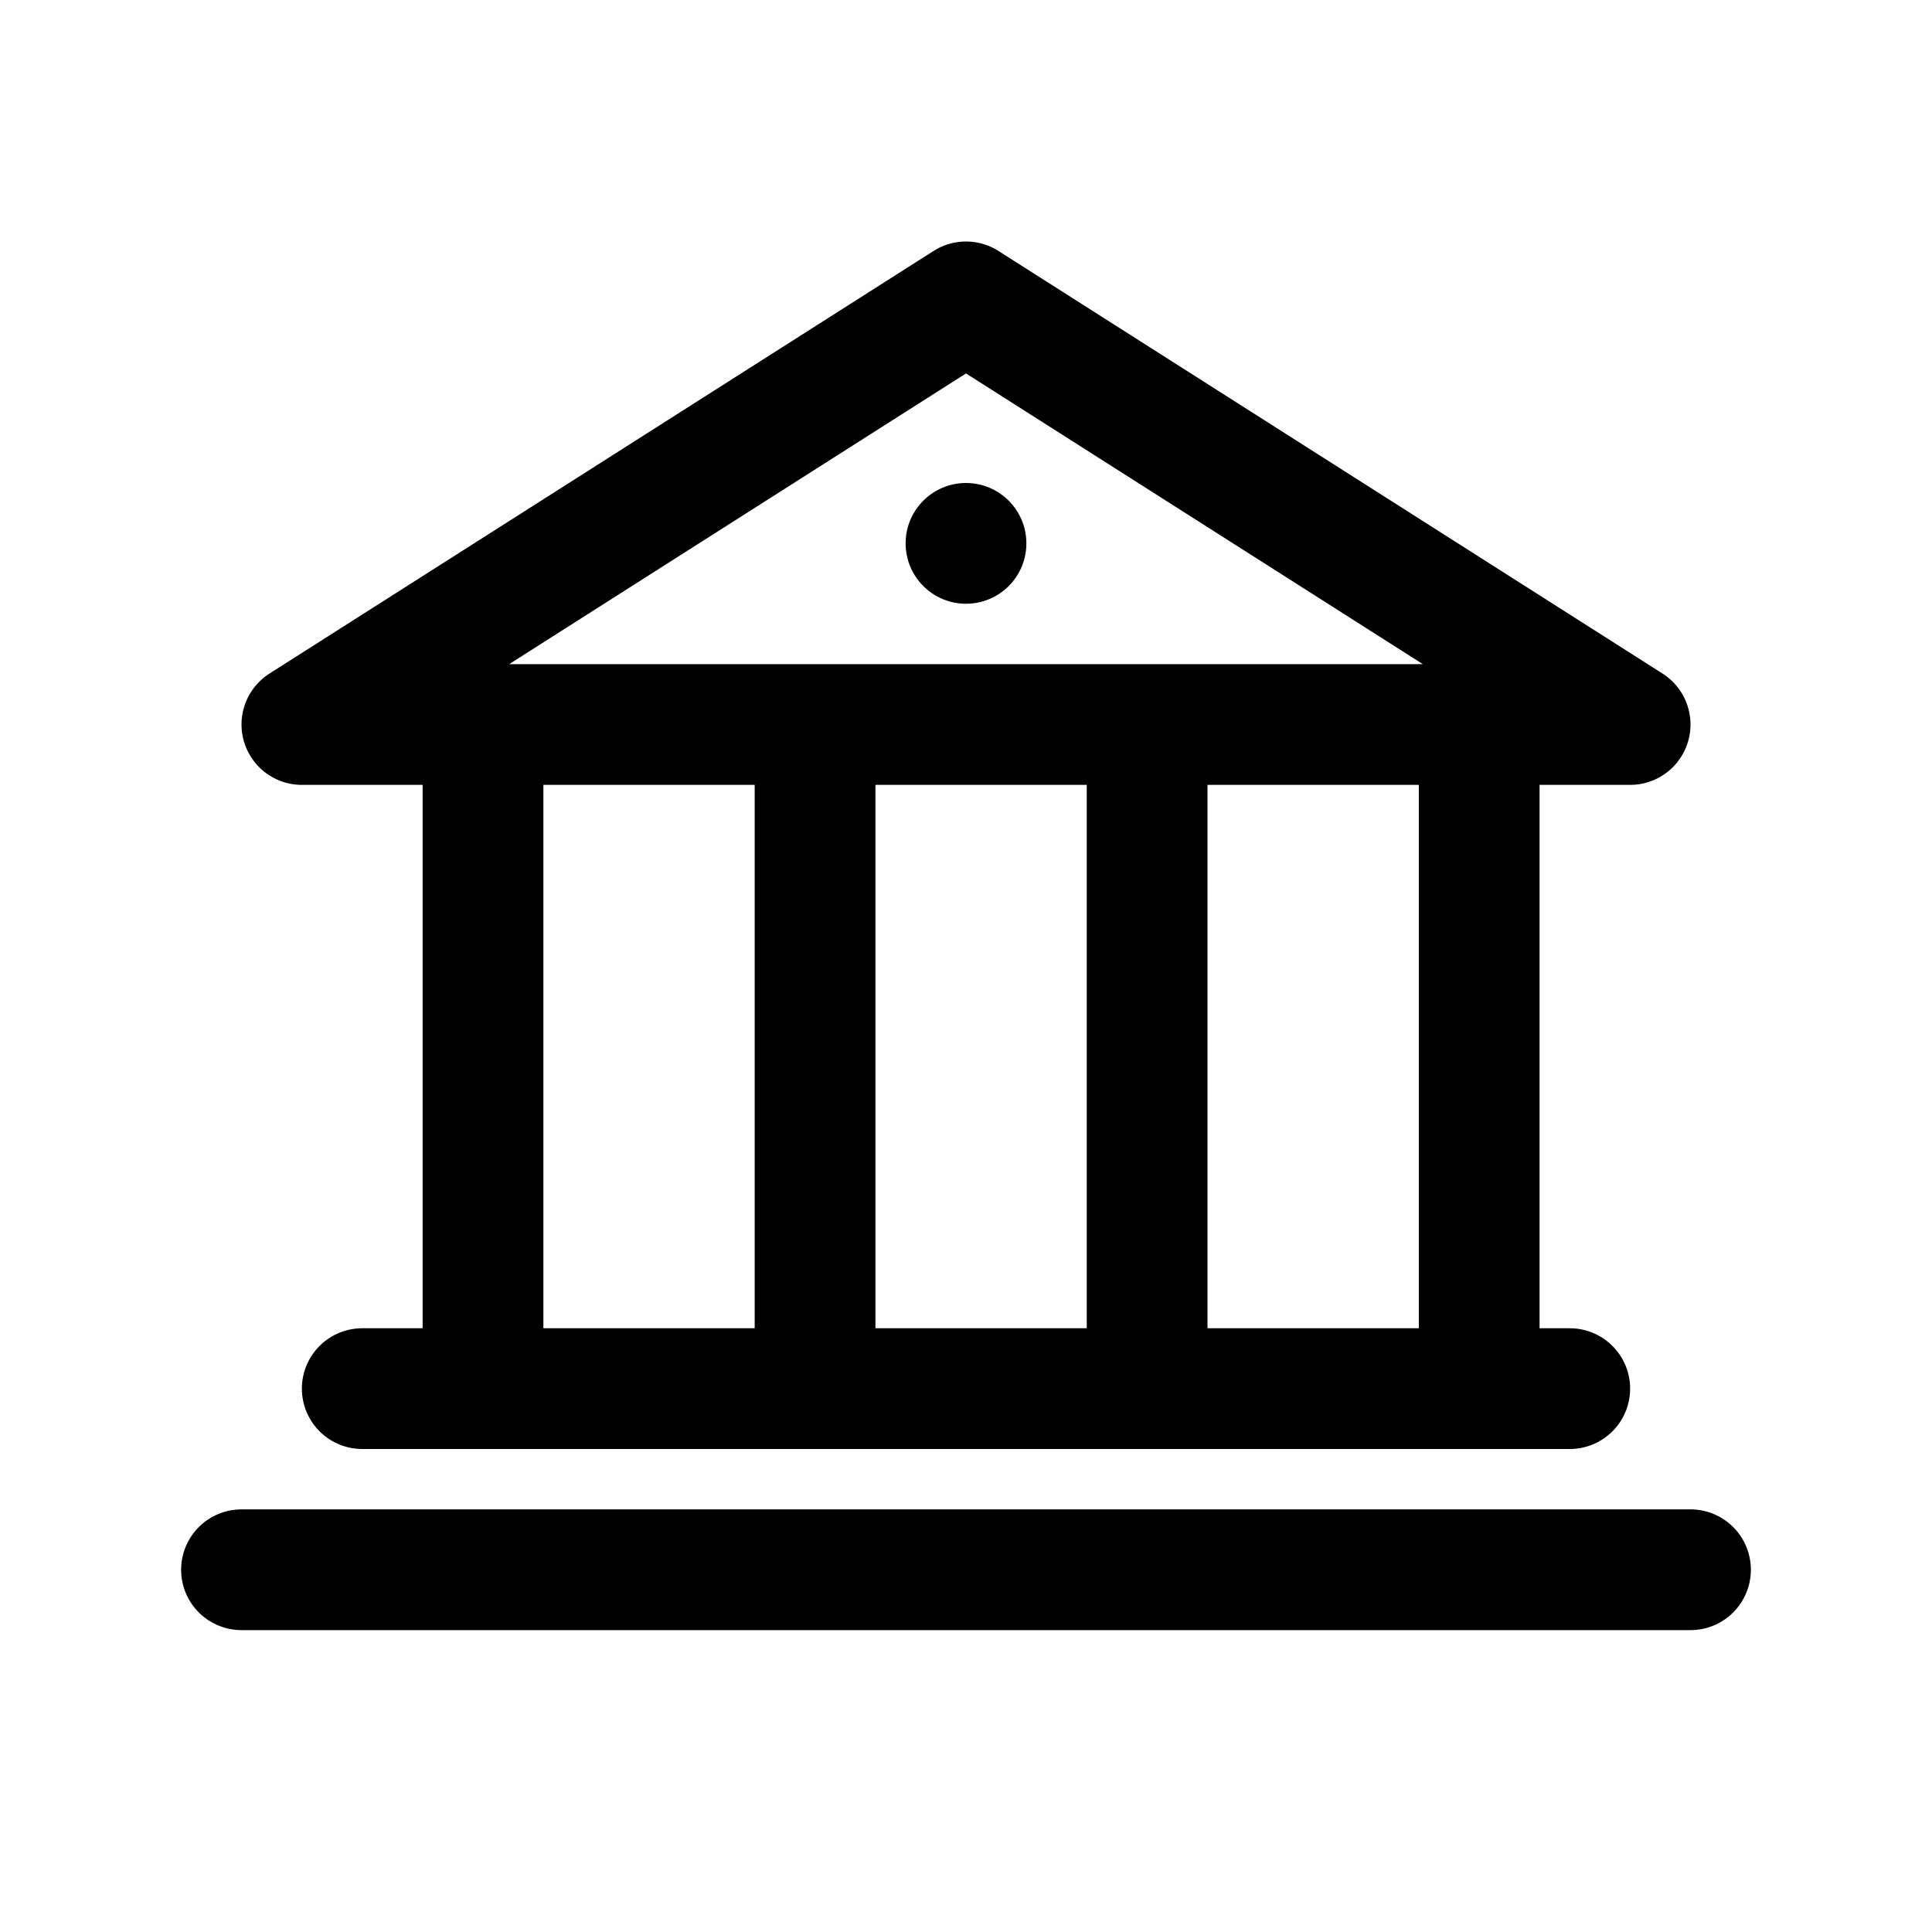
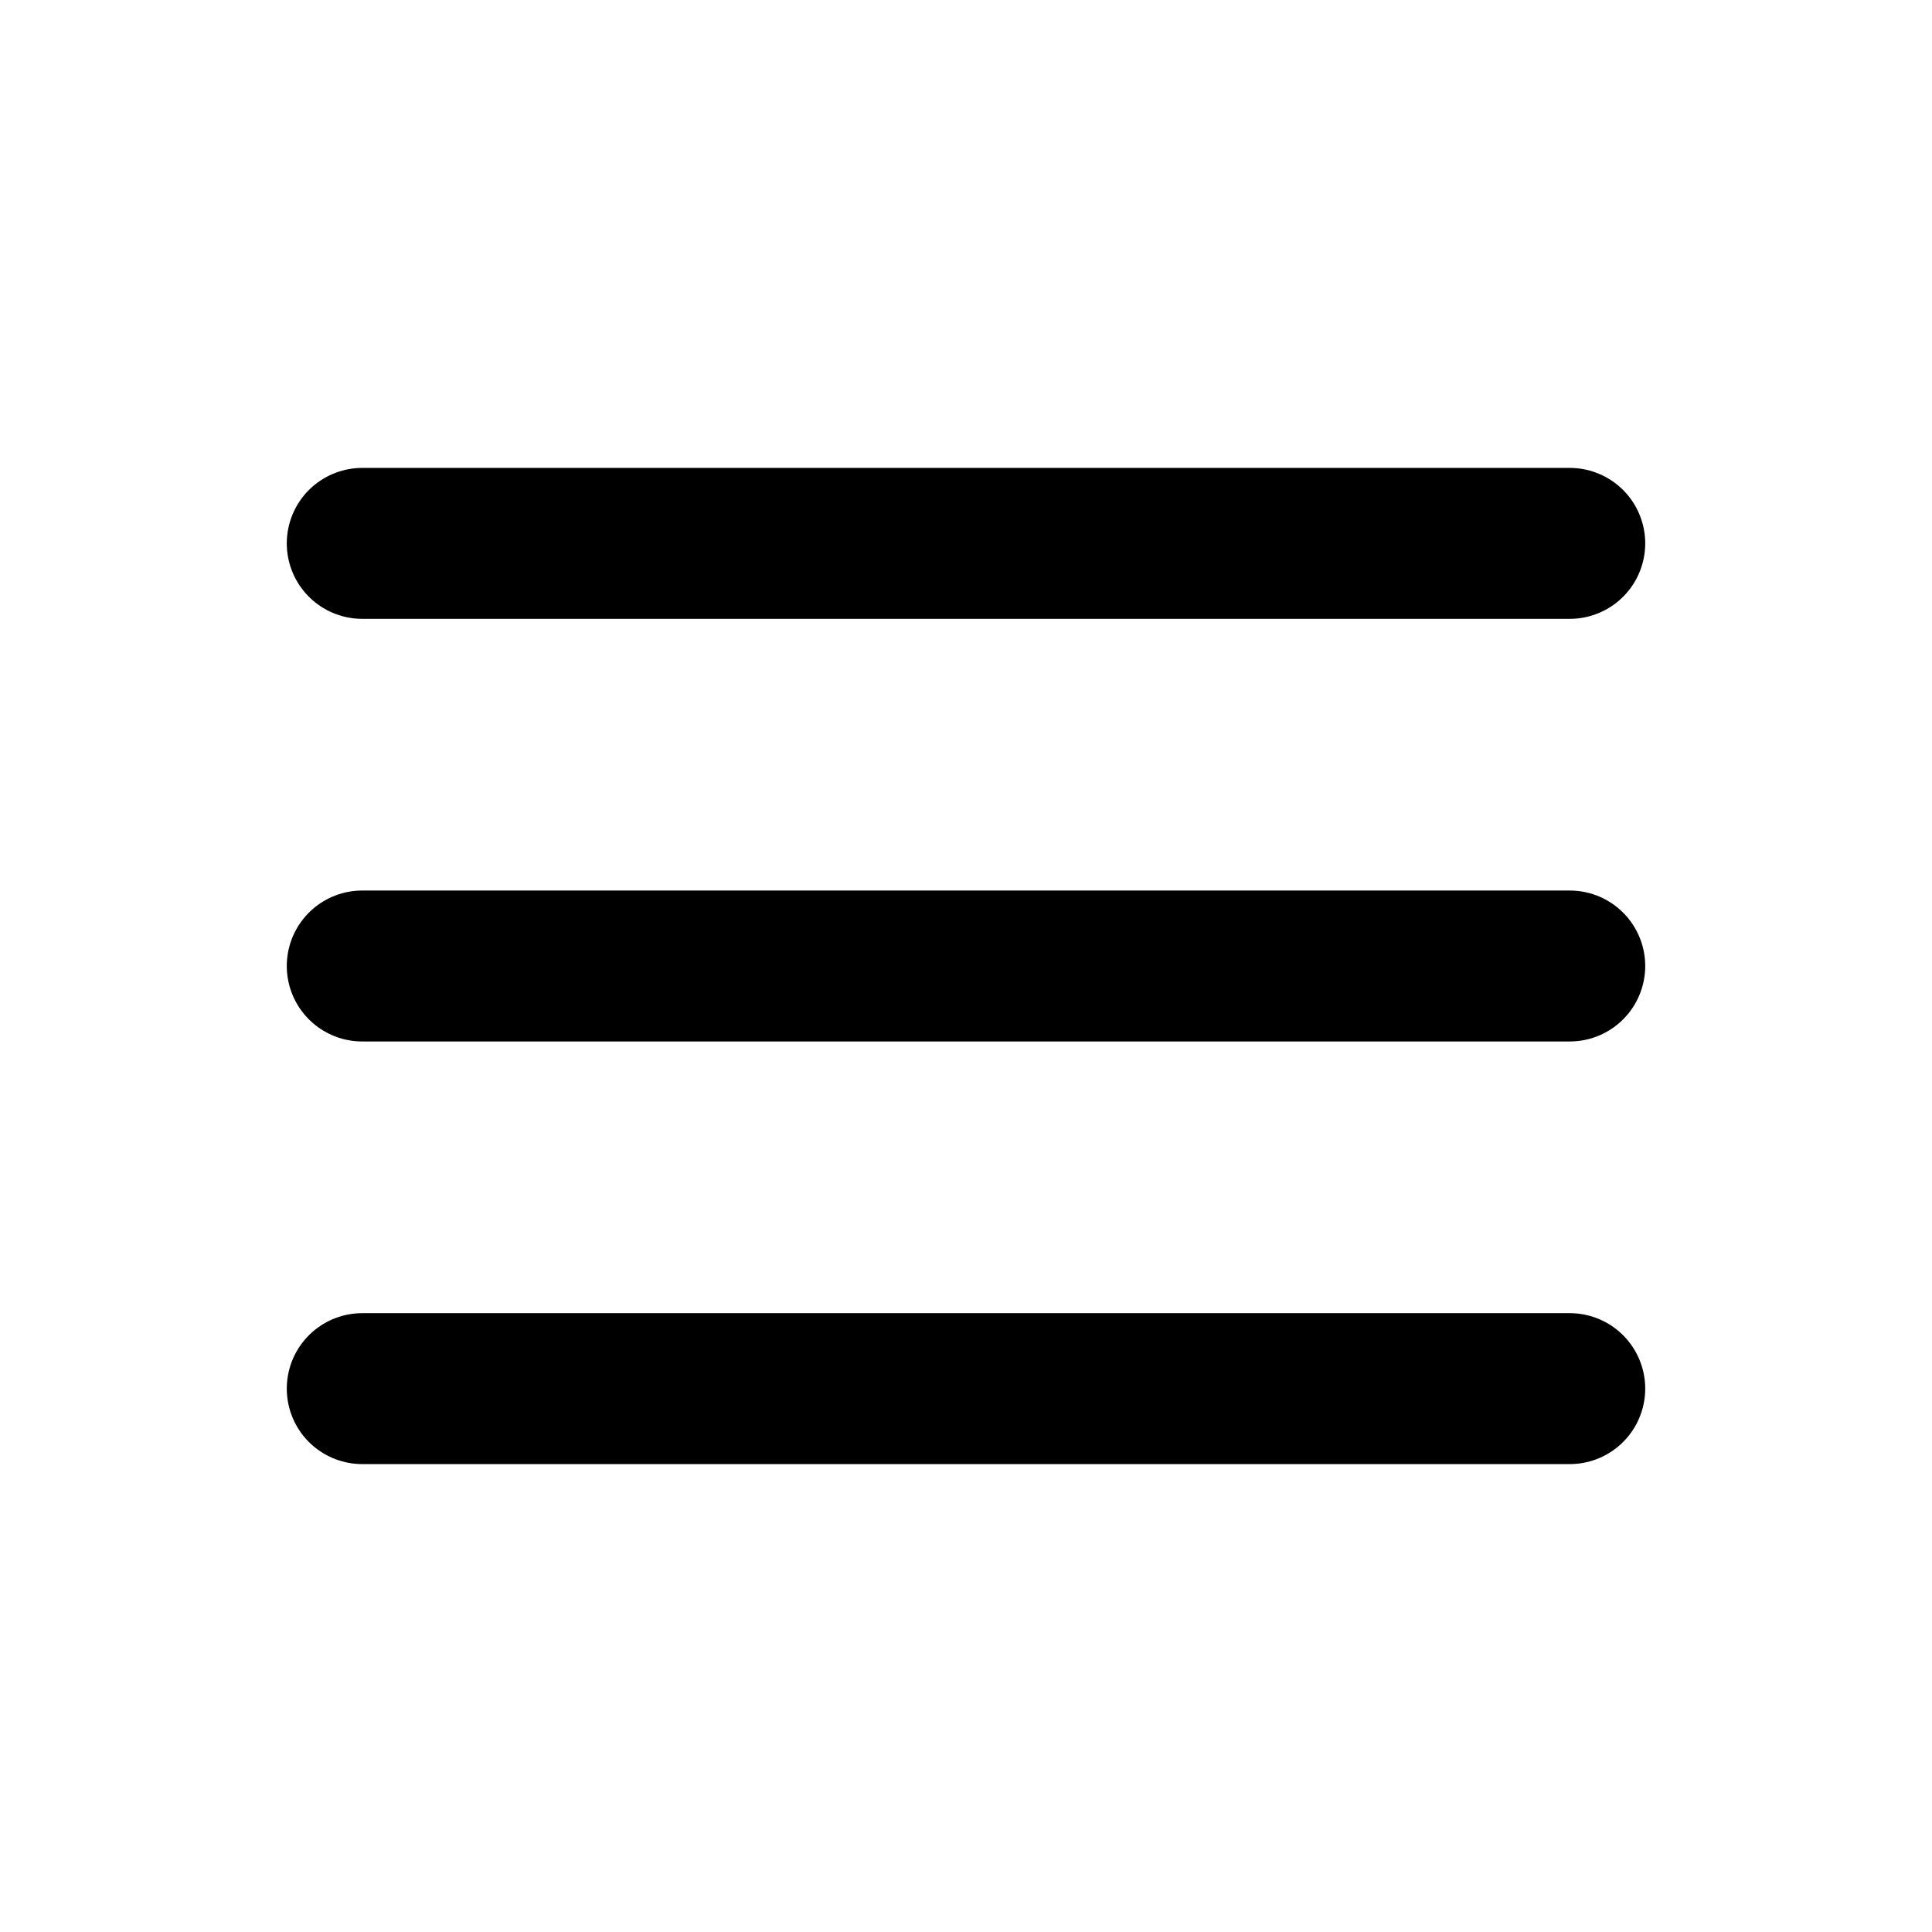
- <svg xmlns="http://www.w3.org/2000/svg" viewBox="0 0 64 64" fill="none" stroke="currentColor" stroke-width="4" stroke-linecap="round" stroke-linejoin="round">
-   <path d="M8 52h48M12 46h40M16 24v22M27 24v22M38 24v22M49 24v22M10 24h44L32 10 10 24z" />
-   <circle cx="32" cy="18" r="2" fill="currentColor" stroke="none" />
+ <svg xmlns="http://www.w3.org/2000/svg" viewBox="0 0 64 64" fill="none" stroke="currentColor" stroke-width="5" stroke-linecap="round">
+   <path d="M12 18h40M12 32h40M12 46h40" />
</svg>
